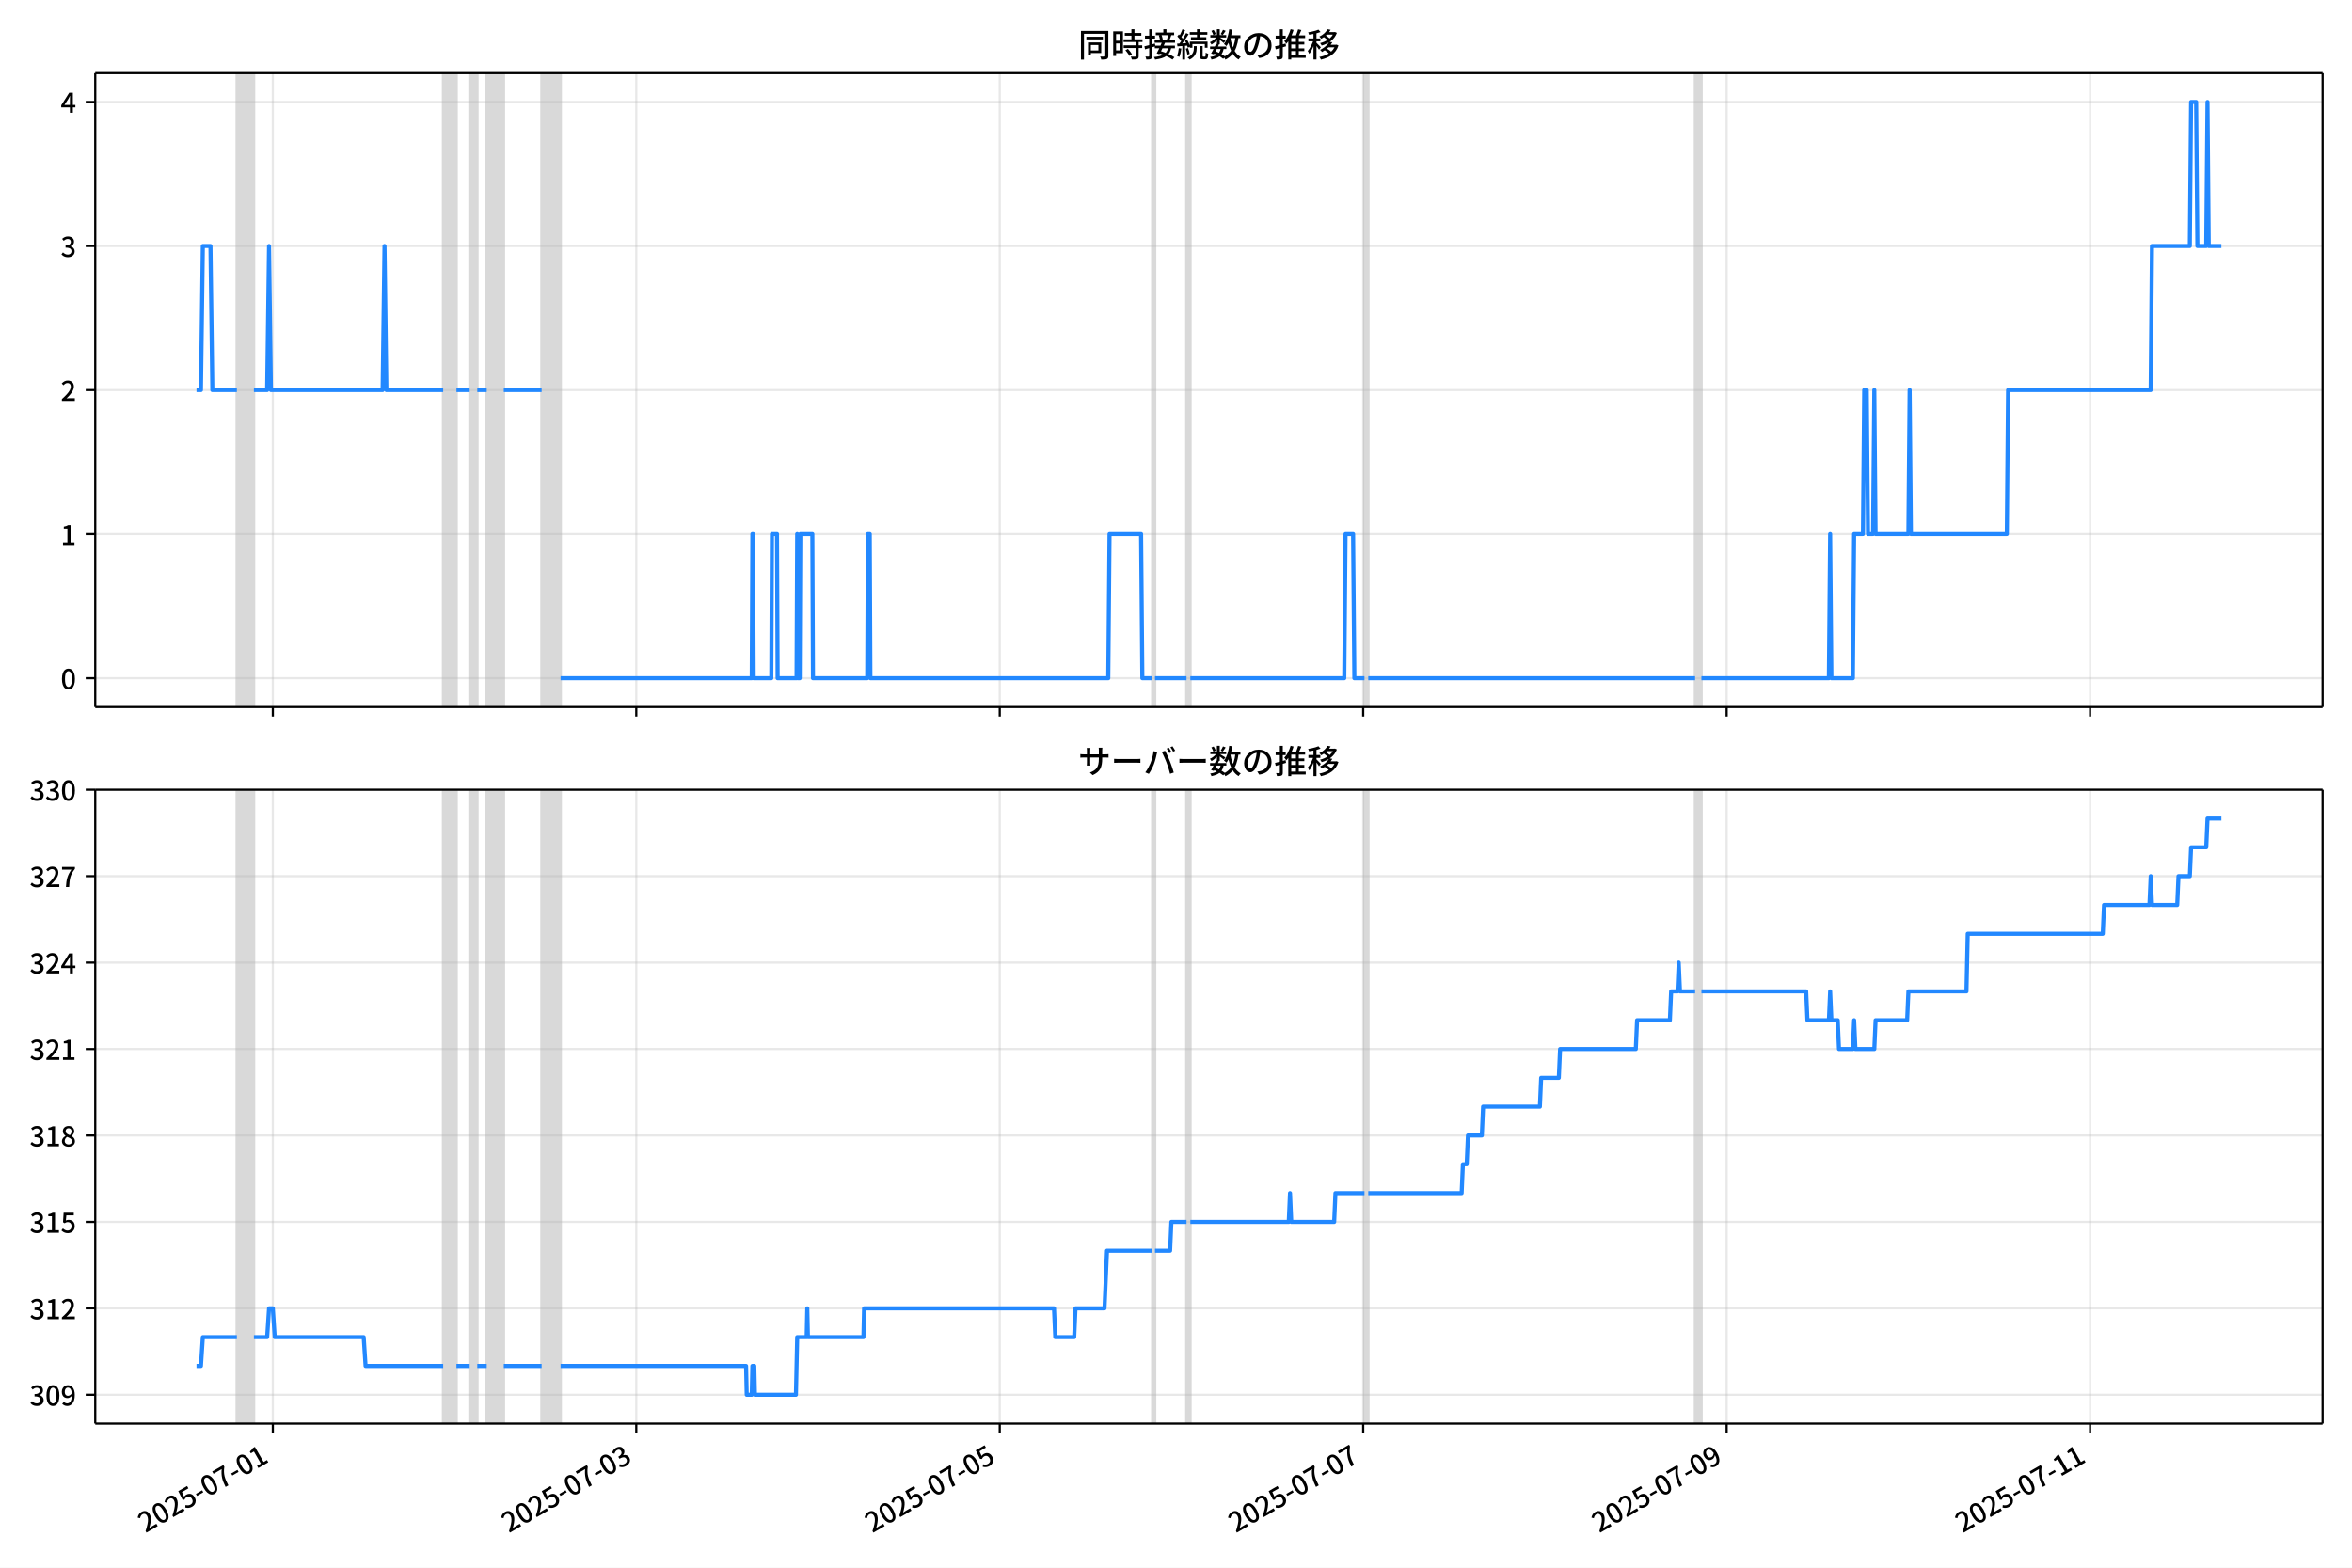
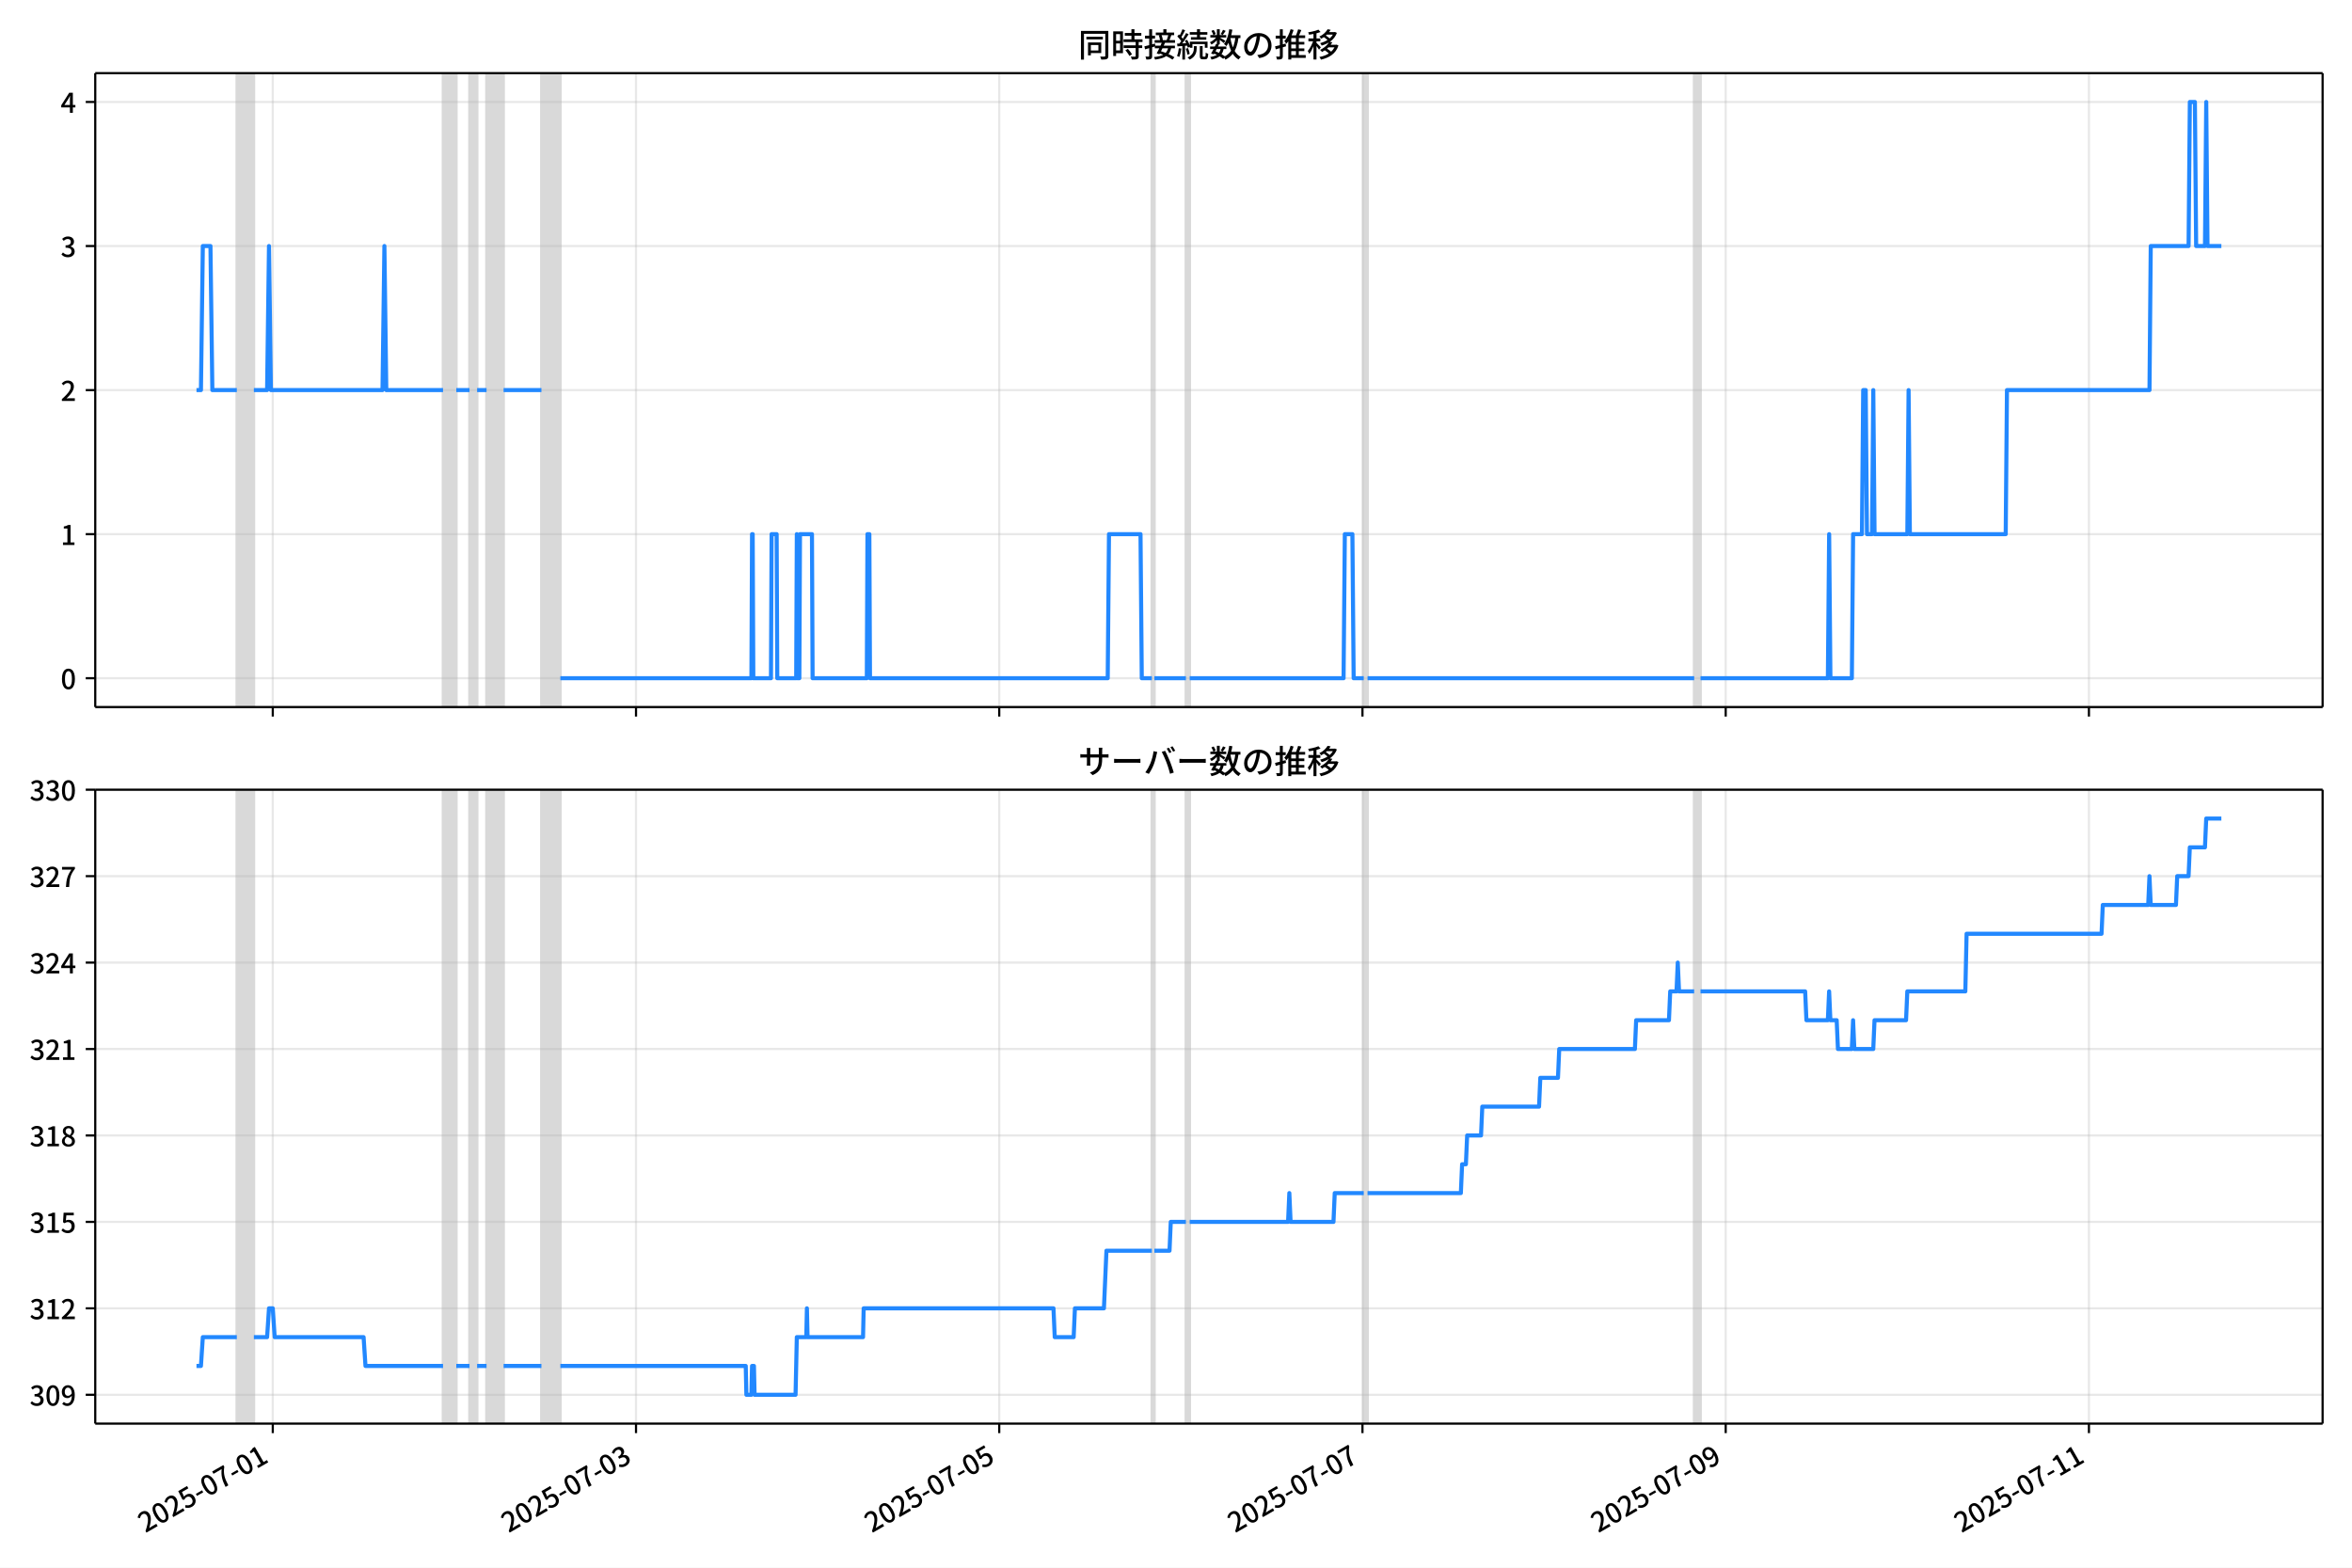
<svg xmlns="http://www.w3.org/2000/svg" xmlns:xlink="http://www.w3.org/1999/xlink" version="1.1" viewBox="0 0 864 576">
  <defs>
    <style type="text/css">*{stroke-linejoin: round; stroke-linecap: butt}</style>
  </defs>
  <g id="z">
    <g id="aa">
      <path d="m0 576h864v-576h-864z" fill="#fff" />
    </g>
    <g id="ab">
      <g id="ac">
        <path d="m34.99 259.78h818.21v-232.9h-818.21z" fill="#fff" />
      </g>
      <g id="ad">
-         <path d="m87.009 259.78h6.258v-232.9h-6.258z" clip-path="url(#b)" fill="#808080" opacity=".3" stroke="#808080" />
+         <path d="m87 259.78h6.255v-232.9h-6.255z" clip-path="url(#b)" fill="#808080" opacity=".3" stroke="#808080" />
      </g>
      <g id="ae">
-         <path d="m162.81 259.78h4.868v-232.9h-4.868z" clip-path="url(#b)" fill="#808080" opacity=".3" stroke="#808080" />
+         <path d="m162.75 259.78h4.865v-232.9h-4.865z" clip-path="url(#b)" fill="#808080" opacity=".3" stroke="#808080" />
      </g>
      <g id="af">
-         <path d="m172.54 259.78h2.782v-232.9h-2.782z" clip-path="url(#b)" fill="#808080" opacity=".3" stroke="#808080" />
+         <path d="m172.48 259.78h2.78v-232.9h-2.78z" clip-path="url(#b)" fill="#808080" opacity=".3" stroke="#808080" />
      </g>
      <g id="ag">
-         <path d="m178.8 259.78h6.258v-232.9h-6.258z" clip-path="url(#b)" fill="#808080" opacity=".3" stroke="#808080" />
+         <path d="m178.73 259.78h6.255v-232.9h-6.255z" clip-path="url(#b)" fill="#808080" opacity=".3" stroke="#808080" />
      </g>
      <g id="ah">
-         <path d="m198.97 259.78h6.954v-232.9h-6.954z" clip-path="url(#b)" fill="#808080" opacity=".3" stroke="#808080" />
+         <path d="m198.89 259.78h6.95v-232.9h-6.95z" clip-path="url(#b)" fill="#808080" opacity=".3" stroke="#808080" />
      </g>
      <g id="ai">
-         <path d="m423.35 259.78h.927v-232.9h-.927z" clip-path="url(#b)" fill="#808080" opacity=".3" stroke="#808080" />
+         <path d="m423.13 259.78h.927v-232.9h-.927z" clip-path="url(#b)" fill="#808080" opacity=".3" stroke="#808080" />
      </g>
      <g id="aj">
-         <path d="m435.86 259.78h1.391v-232.9h-1.391z" clip-path="url(#b)" fill="#808080" opacity=".3" stroke="#808080" />
+         <path d="m435.64 259.78h1.39v-232.9h-1.39z" clip-path="url(#b)" fill="#808080" opacity=".3" stroke="#808080" />
      </g>
      <g id="ak">
-         <path d="m501.23 259.78h1.391v-232.9h-1.391z" clip-path="url(#b)" fill="#808080" opacity=".3" stroke="#808080" />
+         <path d="m500.96 259.78h1.39v-232.9h-1.39z" clip-path="url(#b)" fill="#808080" opacity=".3" stroke="#808080" />
      </g>
      <g id="al">
-         <path d="m622.69 259.78h2.318v-232.9h-2.318z" clip-path="url(#b)" fill="#808080" opacity=".3" stroke="#808080" />
+         <path d="m622.35 259.78h2.317v-232.9h-2.317z" clip-path="url(#b)" fill="#808080" opacity=".3" stroke="#808080" />
      </g>
      <g id="am">
        <g id="an">
          <g id="ao">
-             <path d="m100.22 259.78v-232.9" clip-path="url(#b)" fill="none" stroke="#b0b0b0" stroke-linecap="square" stroke-opacity=".3" stroke-width=".8" />
+             <path d="m100.2 259.78v-232.9" clip-path="url(#b)" fill="none" stroke="#b0b0b0" stroke-linecap="square" stroke-opacity=".3" stroke-width=".8" />
          </g>
          <g id="ap">
            <defs>
              <path id="f" d="m0 0v3.5" stroke="#000" stroke-width=".8" />
            </defs>
-             <use x="100.222" y="259.778" stroke="#000000" stroke-width=".8" xlink:href="#f" />
+             <use x="100.204" y="259.778" stroke="#000000" stroke-width=".8" xlink:href="#f" />
          </g>
        </g>
        <g id="aq">
          <g id="ar">
-             <path d="m233.74 259.78v-232.9" clip-path="url(#b)" fill="none" stroke="#b0b0b0" stroke-linecap="square" stroke-opacity=".3" stroke-width=".8" />
+             <path d="m233.64 259.78v-232.9" clip-path="url(#b)" fill="none" stroke="#b0b0b0" stroke-linecap="square" stroke-opacity=".3" stroke-width=".8" />
          </g>
          <g id="as">
-             <use x="233.736" y="259.778" stroke="#000000" stroke-width=".8" xlink:href="#f" />
+             <use x="233.636" y="259.778" stroke="#000000" stroke-width=".8" xlink:href="#f" />
          </g>
        </g>
        <g id="at">
          <g id="au">
-             <path d="m367.25 259.78v-232.9" clip-path="url(#b)" fill="none" stroke="#b0b0b0" stroke-linecap="square" stroke-opacity=".3" stroke-width=".8" />
+             <path d="m367.07 259.78v-232.9" clip-path="url(#b)" fill="none" stroke="#b0b0b0" stroke-linecap="square" stroke-opacity=".3" stroke-width=".8" />
          </g>
          <g id="av">
-             <use x="367.251" y="259.778" stroke="#000000" stroke-width=".8" xlink:href="#f" />
+             <use x="367.067" y="259.778" stroke="#000000" stroke-width=".8" xlink:href="#f" />
          </g>
        </g>
        <g id="aw">
          <g id="ax">
-             <path d="m500.77 259.78v-232.9" clip-path="url(#b)" fill="none" stroke="#b0b0b0" stroke-linecap="square" stroke-opacity=".3" stroke-width=".8" />
+             <path d="m500.5 259.78v-232.9" clip-path="url(#b)" fill="none" stroke="#b0b0b0" stroke-linecap="square" stroke-opacity=".3" stroke-width=".8" />
          </g>
          <g id="ay">
-             <use x="500.766" y="259.778" stroke="#000000" stroke-width=".8" xlink:href="#f" />
+             <use x="500.499" y="259.778" stroke="#000000" stroke-width=".8" xlink:href="#f" />
          </g>
        </g>
        <g id="az">
          <g id="ba">
-             <path d="m634.28 259.78v-232.9" clip-path="url(#b)" fill="none" stroke="#b0b0b0" stroke-linecap="square" stroke-opacity=".3" stroke-width=".8" />
+             <path d="m633.93 259.78v-232.9" clip-path="url(#b)" fill="none" stroke="#b0b0b0" stroke-linecap="square" stroke-opacity=".3" stroke-width=".8" />
          </g>
          <g id="bb">
-             <use x="634.28" y="259.778" stroke="#000000" stroke-width=".8" xlink:href="#f" />
+             <use x="633.93" y="259.778" stroke="#000000" stroke-width=".8" xlink:href="#f" />
          </g>
        </g>
        <g id="bc">
          <g id="bd">
-             <path d="m767.8 259.78v-232.9" clip-path="url(#b)" fill="none" stroke="#b0b0b0" stroke-linecap="square" stroke-opacity=".3" stroke-width=".8" />
+             <path d="m767.36 259.78v-232.9" clip-path="url(#b)" fill="none" stroke="#b0b0b0" stroke-linecap="square" stroke-opacity=".3" stroke-width=".8" />
          </g>
          <g id="be">
-             <use x="767.795" y="259.778" stroke="#000000" stroke-width=".8" xlink:href="#f" />
+             <use x="767.362" y="259.778" stroke="#000000" stroke-width=".8" xlink:href="#f" />
          </g>
        </g>
      </g>
      <g id="bf">
        <g id="bg">
          <g id="bh">
            <path d="m34.99 249.19h818.21" clip-path="url(#b)" fill="none" stroke="#b0b0b0" stroke-linecap="square" stroke-opacity=".3" stroke-width=".8" />
          </g>
          <g id="bi">
            <defs>
              <path id="e" d="m0 0h-3.5" stroke="#000" stroke-width=".8" />
            </defs>
            <use x="34.99" y="249.191" stroke="#000000" stroke-width=".8" xlink:href="#e" />
          </g>
          <g id="bj">
            <g transform="translate(22.29 253.18) scale(.1 -.1)">
              <defs>
                <path id="c" transform="scale(.015625)" d="m1830-90q-460 0-806 275-346 276-535 823-188 547-188 1366 0 820 188 1357 189 538 535 803 346 266 806 266 461 0 800-269 340-269 528-803 189-534 189-1354 0-819-189-1366-188-547-528-823-339-275-800-275zm0 589q237 0 422 185 186 186 288 599 103 413 103 1091 0 679-103 1082-102 403-288 582-185 180-422 180-236 0-422-180-186-179-292-582-105-403-105-1082 0-678 105-1091 106-413 292-599 186-185 422-185z" />
              </defs>
              <use xlink:href="#c" />
            </g>
          </g>
        </g>
        <g id="bk">
          <g id="bl">
            <path d="m34.99 196.26h818.21" clip-path="url(#b)" fill="none" stroke="#b0b0b0" stroke-linecap="square" stroke-opacity=".3" stroke-width=".8" />
          </g>
          <g id="bm">
            <use x="34.99" y="196.26" stroke="#000000" stroke-width=".8" xlink:href="#e" />
          </g>
          <g id="bn">
            <g transform="translate(22.29 200.25) scale(.1 -.1)">
              <defs>
                <path id="k" transform="scale(.015625)" d="m544 0v608h1037v3277h-845v467q333 58 579 147 247 90 451 218h557v-4109h915v-608h-2694z" />
              </defs>
              <use xlink:href="#k" />
            </g>
          </g>
        </g>
        <g id="bo">
          <g id="bp">
            <path d="m34.99 143.33h818.21" clip-path="url(#b)" fill="none" stroke="#b0b0b0" stroke-linecap="square" stroke-opacity=".3" stroke-width=".8" />
          </g>
          <g id="bq">
            <use x="34.99" y="143.329" stroke="#000000" stroke-width=".8" xlink:href="#e" />
          </g>
          <g id="br">
            <g transform="translate(22.29 147.31) scale(.1 -.1)">
              <defs>
                <path id="d" transform="scale(.015625)" d="m282 0v429q697 621 1164 1136 468 515 701 956 234 442 234 826 0 256-87 451-86 196-262 301-176 106-445 106-275 0-506-151-230-150-422-368l-416 410q301 333 637 518 336 186 803 186 429 0 749-176t496-493 176-745q0-455-224-919t-615-935q-390-470-889-950 186 20 394 36t374 16h1184v-634h-3046z" />
              </defs>
              <use xlink:href="#d" />
            </g>
          </g>
        </g>
        <g id="bs">
          <g id="bt">
            <path d="m34.99 90.398h818.21" clip-path="url(#b)" fill="none" stroke="#b0b0b0" stroke-linecap="square" stroke-opacity=".3" stroke-width=".8" />
          </g>
          <g id="bu">
            <use x="34.99" y="90.398" stroke="#000000" stroke-width=".8" xlink:href="#e" />
          </g>
          <g id="bv">
            <g transform="translate(22.29 94.383) scale(.1 -.1)">
              <defs>
                <path id="h" transform="scale(.015625)" d="m1715-90q-371 0-656 90t-503 240q-217 150-377 323l359 474q211-205 479-359 269-153 634-153 269 0 467 92 199 93 311 266t112 423q0 256-125 451t-429 300q-304 106-835 106v551q467 0 732 105 266 106 384 291 119 186 119 423 0 307-192 489-192 183-531 183-269 0-503-119-233-118-438-316l-384 460q282 256 614 413 333 157 737 157 422 0 748-144 327-144 512-413 186-269 186-659 0-403-221-685-221-281-592-422v-26q269-70 490-227t349-400 128-557q0-422-215-726-214-304-573-468-358-163-787-163z" />
              </defs>
              <use xlink:href="#h" />
            </g>
          </g>
        </g>
        <g id="bw">
          <g id="bx">
            <path d="m34.99 37.466h818.21" clip-path="url(#b)" fill="none" stroke="#b0b0b0" stroke-linecap="square" stroke-opacity=".3" stroke-width=".8" />
          </g>
          <g id="by">
            <use x="34.99" y="37.466" stroke="#000000" stroke-width=".8" xlink:href="#e" />
          </g>
          <g id="bz">
            <g transform="translate(22.29 41.451) scale(.1 -.1)">
              <defs>
                <path id="p" transform="scale(.015625)" d="m2170 0v3072q0 192 12 457 13 266 20 458h-26q-90-179-183-365-92-185-195-364l-921-1415h2579v-576h-3328v493l1875 2957h858v-4717h-691z" />
              </defs>
              <use xlink:href="#p" />
            </g>
          </g>
        </g>
      </g>
      <g id="ca">
-         <path d="m72.181 143.33h1.633l.694-52.931h2.805l.697 52.931h9m6.258 0h4.868l.695-52.931.695 52.931h41.028l.695-52.931.695 52.931h20.862m4.868 0h4.868m2.782 0h3.477m6.258 0h13.908m6.954 105.86h70.234l.232-52.931h.232l.232 52.931h6.49l.232-52.931h1.854l.232 52.931h6.954l.232-52.931.232 52.931h.695l.232-52.931h4.404l.232 52.931h19.934l.232-52.931h.695l.232 52.931h87.387l.464-52.931h11.59l.464 52.931h3.709m.927 0h11.59m1.391 0h56.558l.464-52.931h2.782l.464 52.931h3.709m1.391 0h120.07m2.318 0h46.823l.464-52.931.464 52.931h7.881l.464-52.931h3.245l.464-52.931h.927l.464 52.931h1.854l.464-52.931.464 52.931h12.053l.464-52.931.464 52.931h35.233l.464-52.931h52.386l.464-52.931h13.908l.464-52.931h1.854l.464 52.931h3.245l.464-52.931.464 52.931h4.636v0" clip-path="url(#b)" fill="none" stroke="#28f" stroke-linecap="square" stroke-width="1.5" />
+         <path d="m72.181 143.33h1.632l.693-52.931h2.803l.697 52.931h8.994m6.255 0h4.865l.695-52.931.695 52.931h41.002l.695-52.931.695 52.931h20.849m4.865 0h4.865m2.78 0h3.475m6.255 0h13.899m6.95 105.86h70.191l.232-52.931h.232l.232 52.931h6.486l.232-52.931h1.853l.232 52.931h6.95l.232-52.931.232 52.931h.695l.232-52.931h4.401l.232 52.931h19.922l.232-52.931h.695l.232 52.931h87.333l.463-52.931h11.583l.463 52.931h3.706m.927 0h11.583m1.39 0h56.523l.463-52.931h2.78l.463 52.931h3.706m1.39 0h120m2.317 0h46.794l.463-52.931.463 52.931h7.876l.463-52.931h3.243l.463-52.931h.927l.463 52.931h1.853l.463-52.931.463 52.931h12.046l.463-52.931.463 52.931h35.211l.463-52.931h52.353l.463-52.931h13.899l.463-52.931h1.853l.463 52.931h3.243l.463-52.931.463 52.931h5.096v0" clip-path="url(#b)" fill="none" stroke="#28f" stroke-linecap="square" stroke-width="1.5" />
      </g>
      <g id="cb">
        <path d="m34.99 259.78v-232.9" fill="none" stroke="#000" stroke-linecap="square" stroke-width=".8" />
      </g>
      <g id="cc">
        <path d="m853.2 259.78v-232.9" fill="none" stroke="#000" stroke-linecap="square" stroke-width=".8" />
      </g>
      <g id="cd">
        <path d="m34.99 259.78h818.21" fill="none" stroke="#000" stroke-linecap="square" stroke-width=".8" />
      </g>
      <g id="ce">
        <path d="m34.99 26.88h818.21" fill="none" stroke="#000" stroke-linecap="square" stroke-width=".8" />
      </g>
      <g id="cf">
        <g transform="translate(396.1 20.88) scale(.12 -.12)">
          <defs>
            <path id="v" transform="scale(.015625)" d="m1587 3936h3232v-518h-3232v518zm320-1114h557v-2534h-557v2534zm301 0h2291v-2086h-2291v512h1734v1069h-1734v505zm-1683 2260h5113v-570h-4524v-5056h-589v5626zm4768 0h595v-4896q0-250-67-397t-227-218q-160-77-426-96t-675-19q-13 83-45 192t-77 218q-45 108-89 185 281-13 527-13 247 0 330 0 83 7 118 42 36 35 36 112v4890z" />
            <path id="t" transform="scale(.015625)" d="m2714 4672h3238v-525h-3238v525zm-244-1235h3712v-538h-3712v538zm20-1184h3635v-531h-3635v531zm1523 3155h595v-2310h-595v2310zm832-2451h589v-2823q0-230-61-364-61-135-227-199-167-70-423-86t-633-16q-20 121-78 285-57 163-121 284 275-6 509-9t310-3q77 6 106 28 29 23 29 93v2810zm-2023-1677 487 282q153-160 313-352t294-381q135-189 206-343l-519-313q-64 153-189 348-124 196-278 394-154 199-314 365zm-2086 3718h1619v-4281h-1619v544h1056v3187h-1056v550zm32-1843h1293v-537h-1293v537zm-320 1843h563v-4832h-563v4832z" />
            <path id="u" transform="scale(.015625)" d="m3866 5408h614v-870h-614v870zm-1479-653h3597v-518h-3597v518zm-230-1485h4e3v-518h-4e3v518zm825 922 519 102q64-160 121-342 58-182 96-352 39-170 45-304l-544-128q-6 134-42 313-35 180-83 365-48 186-112 346zm1856 109 589-71q-96-275-202-557-105-281-195-486l-518 77q58 147 122 329 64 183 118 372t86 336zm-2643-2106h3943v-518h-3943v518zm1408 685 602-115q-167-371-362-784t-390-797-362-685l-525 179q160 288 346 666t368 784 323 752zm-659-2157 358 403q352-102 733-240 381-137 752-304 371-166 697-336 327-169 558-329l-384-461q-218 160-532 336-313 176-685 345-371 170-755 323-384 154-742 263zm1894 1114 583-71q-122-550-353-944-230-393-604-662t-922-435q-547-167-1296-269-25 128-93 269-67 141-137 230 678 64 1168 192t819 349q330 221 531 550 202 330 304 791zm-4684 217q396 90 953 240 557 151 1120 311l77-544q-525-154-1053-311-528-156-963-284l-134 588zm121 2093h1965v-563h-1965v563zm819 1248h576v-5229q0-236-51-374t-192-208q-141-77-355-99-214-23-541-16-13 115-64 288t-109 294q205-6 381-6t234 0q64 0 92 28 29 29 29 93v5229z" />
            <path id="s" transform="scale(.015625)" d="m4058 5408h595v-1798h-595v1798zm-1415-563h3443v-499h-3443v499zm231-992h3008v-499h-3008v499zm-224-877h3475v-1203h-531v729h-2432v-729h-512v1203zm1964-877h551v-1881q0-122 22-157 23-35 106-35 25 0 92 0 68 0 135 0t99 0q51 0 83 54t45 224 19 515q90-70 234-131t259-93q-19-429-83-662-64-234-183-326-118-93-316-93-39 0-103 0t-134 0-138 0q-67 0-99 0-237 0-365 64t-176 218q-48 153-48 422v1881zm-1164-6h550v-455q0-243-48-528-48-284-186-579-137-294-409-572-272-279-727-503-70 90-192 208-121 118-230 195 416 205 665 438 250 234 371 474 122 240 164 467 42 228 42 413v442zm-2240 3309 524-192q-121-244-259-503-137-259-275-496t-259-416l-410 173q122 186 246 438 125 253 240 515 116 263 193 481zm716-743 500-230q-224-359-496-756-272-396-548-764-275-368-518-650l-358 205q179 211 377 483 199 272 387 569 189 298 358 592 170 295 298 551zm-1721-665 307 403q166-154 339-340 173-185 320-364t224-327l-326-460q-77 160-218 348-141 189-314 384-172 196-332 356zm1485-832 435 179q128-211 249-458 122-246 215-474 93-227 137-412l-473-211q-32 185-119 422-86 237-201 486-115 250-243 468zm-1530-583q422 26 998 54 576 29 1184 68l7-499q-570-45-1127-84-556-38-992-70l-70 531zm1702-992 436 135q121-276 214-596t118-556l-454-148q-26 237-112 563-86 327-202 602zm-1363 109 499-83q-57-455-163-897-105-441-253-748-51 32-134 73-83 42-170 83-86 42-144 62 148 294 234 697t131 813zm691 627h525v-2861h-525v2861z" />
            <path id="m" transform="scale(.015625)" d="m224 2022h3187v-499h-3187v499zm51 2247h3111v-487h-3111v487zm1127-1735 563-121q-154-320-333-672t-352-679q-173-326-326-582l-532 173q148 243 324 566t345 669q170 346 311 646zm934-832 563-64q-89-480-262-838t-461-614-701-432-976-298q-25 128-99 269t-157 237q659 102 1085 303 426 202 666 554t342 883zm422 3597 519-211q-147-218-298-436-150-217-278-377l-403 186q121 173 252 413 132 240 208 425zm-1203 109h563v-2957h-563v2957zm-1075-320 448 186q134-192 246-420 112-227 157-393l-467-211q-38 172-147 406t-237 432zm1094-1050 397-236q-160-263-400-529-240-265-519-489-278-224-553-378-51 103-141 237-89 135-179 218 269 109 534 294 266 186 493 416 228 231 368 467zm487-204q83-45 246-145 163-99 352-211t346-211 221-150l-327-423q-83 77-230 198-147 122-317 253-170 132-327 250-156 119-259 189l295 250zm1798 396h2311v-556h-2311v556zm115 1178 615-90q-103-640-263-1235t-384-1101q-224-505-512-889-44 57-134 134t-186 157-166 125q275 339 473 796 199 458 340 995 141 538 217 1108zm1223-1510 614-58q-147-1101-445-1940-297-838-813-1443-515-604-1321-1014-26 71-90 177-64 105-134 208-70 102-128 159 742 346 1212 880 471 535 730 1290 260 755 375 1741zm-1005-135q134-851 387-1597 253-745 659-1305 407-560 1002-874-70-57-154-150-83-93-154-189-70-96-121-179-633 371-1056 988-422 618-688 1434-265 816-425 1783l550 89zm-3309-3065 327 416q377-148 754-330 378-182 701-378 324-195 548-368l-416-435q-211 179-519 378-307 198-666 383-358 186-729 334z" />
            <path id="r" transform="scale(.015625)" d="m3686 4378q-64-493-163-1041-99-547-265-1084-192-653-432-1104t-522-688-595-237q-320 0-596 221-275 221-448 621-172 400-172 931 0 537 220 1017 221 480 611 851 391 372 909 583 519 211 1121 211 576 0 1040-186 464-185 793-515 330-329 502-771 173-441 173-941 0-672-278-1194-278-521-816-851-538-329-1318-444l-378 601q166 20 307 42t263 48q307 70 585 217 279 148 496 375 218 227 342 534 125 308 125 692t-122 713q-121 330-358 573-236 243-582 380-346 138-781 138-525 0-935-186-409-185-694-489-284-304-432-656-147-352-147-678 0-365 89-605 90-240 224-355 135-115 276-115t288 144 297 457q151 314 298 800 147 461 246 982 100 522 145 1021l684-12z" />
            <path id="n" transform="scale(.015625)" d="m2995 2925h2893v-519h-2893v519zm0-1280h2893v-519h-2893v519zm-64-1299h3232v-557h-3232v557zm1312 3577h563v-3763h-563v3763zm429 1466 634-141q-154-390-340-794-185-403-339-684l-512 140q103 199 208 458 106 259 195 528 90 269 154 493zm-1472 25 582-147q-153-518-371-1018-217-499-483-931t-573-758q-38 64-109 160-70 96-147 198-77 103-141 160 416 416 733 1034t509 1302zm128-1203h2720v-537h-2720v-4205h-582v4422l313 320h269zm-3174-2157q396 90 953 240 557 151 1120 311l77-544q-525-154-1053-311-528-156-963-284l-134 588zm121 2093h1965v-563h-1965v563zm819 1248h576v-5229q0-236-51-374t-192-208q-141-77-355-99-214-23-541-16-13 115-64 288t-109 294q205-6 381-6t234 0q64 0 92 28 29 29 29 93v5229z" />
            <path id="l" transform="scale(.015625)" d="m4051 5402 595-109q-281-493-729-941t-1107-806q-39 64-106 144t-141 153q-73 74-137 119 608 288 1011 678t614 762zm-77-557h1511v-493h-1863l352 493zm1293 0h109l109 25 384-179q-192-505-496-905t-695-701q-390-301-845-519-454-217-947-358-44 109-137 253t-176 227q448 109 867 294 419 186 777 445 359 259 631 592t419 730v96zm-1990-954 377 307q167-96 336-218 170-121 320-249 151-128 247-237l-397-332q-90 108-237 236t-317 259q-169 132-329 234zm1107-934 595-109q-307-538-803-1031-496-492-1232-876-38 64-102 144t-138 156q-74 77-138 116 455 217 807 483t604 554q253 288 407 563zm-90-589h1460v-506h-1818l358 506zm1268 0h121l109 26 384-167q-192-614-531-1075t-787-794q-448-332-983-553-534-221-1129-355-45 115-132 269-86 153-176 249 551 96 1043 285 493 189 903 473 410 285 714 669t464 883v90zm-2132-1056 410 339q186-102 384-237 198-134 371-275t282-269l-435-371q-103 128-270 272-166 144-361 288t-381 253zm-2150 3533h589v-5376h-589v5376zm-992-1242h2336v-569h-2336v569zm1024-224 365-160q-96-339-231-707-134-368-291-727-157-358-336-672-179-313-365-537-44 128-134 291t-160 272q173 192 339 457 167 266 323 570 157 304 282 618t208 595zm941 1946 416-467q-314-122-695-221-380-99-784-173-403-74-780-131-20 102-71 236-51 135-102 231 358 58 732 138 375 80 711 179t573 208zm-397-2579q58-45 179-170 122-125 266-266 144-140 259-265t160-183l-352-473q-58 102-157 255-99 154-218 317-118 164-227 311-108 147-185 237l275 237z" />
          </defs>
          <use xlink:href="#v" />
          <use transform="translate(100)" xlink:href="#t" />
          <use transform="translate(200)" xlink:href="#u" />
          <use transform="translate(300)" xlink:href="#s" />
          <use transform="translate(400)" xlink:href="#m" />
          <use transform="translate(500)" xlink:href="#r" />
          <use transform="translate(600)" xlink:href="#n" />
          <use transform="translate(700)" xlink:href="#l" />
        </g>
      </g>
    </g>
    <g id="cg">
      <g id="ch">
        <path d="m34.99 523.06h818.21v-232.9h-818.21z" fill="#fff" />
      </g>
      <g id="ci">
-         <path d="m87.009 523.06h6.258v-232.9h-6.258z" clip-path="url(#a)" fill="#808080" opacity=".3" stroke="#808080" />
+         <path d="m87 523.06h6.255v-232.9h-6.255z" clip-path="url(#a)" fill="#808080" opacity=".3" stroke="#808080" />
      </g>
      <g id="cj">
-         <path d="m162.81 523.06h4.868v-232.9h-4.868z" clip-path="url(#a)" fill="#808080" opacity=".3" stroke="#808080" />
+         <path d="m162.75 523.06h4.865v-232.9h-4.865z" clip-path="url(#a)" fill="#808080" opacity=".3" stroke="#808080" />
      </g>
      <g id="ck">
-         <path d="m172.54 523.06h2.782v-232.9h-2.782z" clip-path="url(#a)" fill="#808080" opacity=".3" stroke="#808080" />
+         <path d="m172.48 523.06h2.78v-232.9h-2.78z" clip-path="url(#a)" fill="#808080" opacity=".3" stroke="#808080" />
      </g>
      <g id="cl">
-         <path d="m178.8 523.06h6.258v-232.9h-6.258z" clip-path="url(#a)" fill="#808080" opacity=".3" stroke="#808080" />
+         <path d="m178.73 523.06h6.255v-232.9h-6.255z" clip-path="url(#a)" fill="#808080" opacity=".3" stroke="#808080" />
      </g>
      <g id="cm">
-         <path d="m198.97 523.06h6.954v-232.9h-6.954z" clip-path="url(#a)" fill="#808080" opacity=".3" stroke="#808080" />
+         <path d="m198.89 523.06h6.95v-232.9h-6.95z" clip-path="url(#a)" fill="#808080" opacity=".3" stroke="#808080" />
      </g>
      <g id="cn">
-         <path d="m423.35 523.06h.927v-232.9h-.927z" clip-path="url(#a)" fill="#808080" opacity=".3" stroke="#808080" />
+         <path d="m423.13 523.06h.927v-232.9h-.927z" clip-path="url(#a)" fill="#808080" opacity=".3" stroke="#808080" />
      </g>
      <g id="co">
-         <path d="m435.86 523.06h1.391v-232.9h-1.391z" clip-path="url(#a)" fill="#808080" opacity=".3" stroke="#808080" />
+         <path d="m435.64 523.06h1.39v-232.9h-1.39z" clip-path="url(#a)" fill="#808080" opacity=".3" stroke="#808080" />
      </g>
      <g id="cp">
-         <path d="m501.23 523.06h1.391v-232.9h-1.391z" clip-path="url(#a)" fill="#808080" opacity=".3" stroke="#808080" />
+         <path d="m500.96 523.06h1.39v-232.9h-1.39z" clip-path="url(#a)" fill="#808080" opacity=".3" stroke="#808080" />
      </g>
      <g id="cq">
-         <path d="m622.69 523.06h2.318v-232.9h-2.318z" clip-path="url(#a)" fill="#808080" opacity=".3" stroke="#808080" />
+         <path d="m622.35 523.06h2.317v-232.9h-2.317z" clip-path="url(#a)" fill="#808080" opacity=".3" stroke="#808080" />
      </g>
      <g id="cr">
        <g id="cs">
          <g id="ct">
-             <path d="m100.22 523.06v-232.9" clip-path="url(#a)" fill="none" stroke="#b0b0b0" stroke-linecap="square" stroke-opacity=".3" stroke-width=".8" />
+             <path d="m100.2 523.06v-232.9" clip-path="url(#a)" fill="none" stroke="#b0b0b0" stroke-linecap="square" stroke-opacity=".3" stroke-width=".8" />
          </g>
          <g id="cu">
-             <use x="100.222" y="523.055" stroke="#000000" stroke-width=".8" xlink:href="#f" />
+             <use x="100.204" y="523.055" stroke="#000000" stroke-width=".8" xlink:href="#f" />
          </g>
          <g id="cv">
-             <g transform="translate(53.432 563.33) rotate(-30) scale(.1 -.1)">
+             <g transform="translate(53.415 563.33) rotate(-30) scale(.1 -.1)">
              <defs>
                <path id="j" transform="scale(.015625)" d="m1715-90q-365 0-653 90t-506 237q-217 147-383 307l352 480q134-134 294-246t361-183q202-70 452-70 262 0 473 118 212 119 333 346 122 227 122 541 0 460-247 716-246 256-649 256-224 0-384-64t-365-198l-365 237 141 2240h2387v-627h-1747l-109-1204q154 77 307 118 154 42 340 42 397 0 723-160t518-490q192-329 192-847 0-519-224-887t-586-560q-361-192-777-192z" />
                <path id="g" transform="scale(.015625)" d="m301 1536v544h1689v-544h-1689z" />
                <path id="i" transform="scale(.015625)" d="m1235 0q32 646 109 1187t224 1024 384 941 576 938h-2208v627h3027v-455q-409-512-665-989-256-476-397-969t-205-1053-90-1251h-755z" />
              </defs>
              <use xlink:href="#d" />
              <use transform="translate(57)" xlink:href="#c" />
              <use transform="translate(114)" xlink:href="#d" />
              <use transform="translate(171)" xlink:href="#j" />
              <use transform="translate(228)" xlink:href="#g" />
              <use transform="translate(263.7)" xlink:href="#c" />
              <use transform="translate(320.7)" xlink:href="#i" />
              <use transform="translate(377.7)" xlink:href="#g" />
              <use transform="translate(413.4)" xlink:href="#c" />
              <use transform="translate(470.4)" xlink:href="#k" />
            </g>
          </g>
        </g>
        <g id="cw">
          <g id="cx">
-             <path d="m233.74 523.06v-232.9" clip-path="url(#a)" fill="none" stroke="#b0b0b0" stroke-linecap="square" stroke-opacity=".3" stroke-width=".8" />
+             <path d="m233.64 523.06v-232.9" clip-path="url(#a)" fill="none" stroke="#b0b0b0" stroke-linecap="square" stroke-opacity=".3" stroke-width=".8" />
          </g>
          <g id="cy">
-             <use x="233.736" y="523.055" stroke="#000000" stroke-width=".8" xlink:href="#f" />
+             <use x="233.636" y="523.055" stroke="#000000" stroke-width=".8" xlink:href="#f" />
          </g>
          <g id="cz">
-             <g transform="translate(186.95 563.33) rotate(-30) scale(.1 -.1)">
+             <g transform="translate(186.85 563.33) rotate(-30) scale(.1 -.1)">
              <use xlink:href="#d" />
              <use transform="translate(57)" xlink:href="#c" />
              <use transform="translate(114)" xlink:href="#d" />
              <use transform="translate(171)" xlink:href="#j" />
              <use transform="translate(228)" xlink:href="#g" />
              <use transform="translate(263.7)" xlink:href="#c" />
              <use transform="translate(320.7)" xlink:href="#i" />
              <use transform="translate(377.7)" xlink:href="#g" />
              <use transform="translate(413.4)" xlink:href="#c" />
              <use transform="translate(470.4)" xlink:href="#h" />
            </g>
          </g>
        </g>
        <g id="da">
          <g id="db">
-             <path d="m367.25 523.06v-232.9" clip-path="url(#a)" fill="none" stroke="#b0b0b0" stroke-linecap="square" stroke-opacity=".3" stroke-width=".8" />
+             <path d="m367.07 523.06v-232.9" clip-path="url(#a)" fill="none" stroke="#b0b0b0" stroke-linecap="square" stroke-opacity=".3" stroke-width=".8" />
          </g>
          <g id="dc">
-             <use x="367.251" y="523.055" stroke="#000000" stroke-width=".8" xlink:href="#f" />
+             <use x="367.067" y="523.055" stroke="#000000" stroke-width=".8" xlink:href="#f" />
          </g>
          <g id="dd">
-             <g transform="translate(320.46 563.33) rotate(-30) scale(.1 -.1)">
+             <g transform="translate(320.28 563.33) rotate(-30) scale(.1 -.1)">
              <use xlink:href="#d" />
              <use transform="translate(57)" xlink:href="#c" />
              <use transform="translate(114)" xlink:href="#d" />
              <use transform="translate(171)" xlink:href="#j" />
              <use transform="translate(228)" xlink:href="#g" />
              <use transform="translate(263.7)" xlink:href="#c" />
              <use transform="translate(320.7)" xlink:href="#i" />
              <use transform="translate(377.7)" xlink:href="#g" />
              <use transform="translate(413.4)" xlink:href="#c" />
              <use transform="translate(470.4)" xlink:href="#j" />
            </g>
          </g>
        </g>
        <g id="de">
          <g id="df">
-             <path d="m500.77 523.06v-232.9" clip-path="url(#a)" fill="none" stroke="#b0b0b0" stroke-linecap="square" stroke-opacity=".3" stroke-width=".8" />
+             <path d="m500.5 523.06v-232.9" clip-path="url(#a)" fill="none" stroke="#b0b0b0" stroke-linecap="square" stroke-opacity=".3" stroke-width=".8" />
          </g>
          <g id="dg">
-             <use x="500.766" y="523.055" stroke="#000000" stroke-width=".8" xlink:href="#f" />
+             <use x="500.499" y="523.055" stroke="#000000" stroke-width=".8" xlink:href="#f" />
          </g>
          <g id="dh">
-             <g transform="translate(453.98 563.33) rotate(-30) scale(.1 -.1)">
+             <g transform="translate(453.71 563.33) rotate(-30) scale(.1 -.1)">
              <use xlink:href="#d" />
              <use transform="translate(57)" xlink:href="#c" />
              <use transform="translate(114)" xlink:href="#d" />
              <use transform="translate(171)" xlink:href="#j" />
              <use transform="translate(228)" xlink:href="#g" />
              <use transform="translate(263.7)" xlink:href="#c" />
              <use transform="translate(320.7)" xlink:href="#i" />
              <use transform="translate(377.7)" xlink:href="#g" />
              <use transform="translate(413.4)" xlink:href="#c" />
              <use transform="translate(470.4)" xlink:href="#i" />
            </g>
          </g>
        </g>
        <g id="di">
          <g id="dj">
-             <path d="m634.28 523.06v-232.9" clip-path="url(#a)" fill="none" stroke="#b0b0b0" stroke-linecap="square" stroke-opacity=".3" stroke-width=".8" />
+             <path d="m633.93 523.06v-232.9" clip-path="url(#a)" fill="none" stroke="#b0b0b0" stroke-linecap="square" stroke-opacity=".3" stroke-width=".8" />
          </g>
          <g id="dk">
-             <use x="634.28" y="523.055" stroke="#000000" stroke-width=".8" xlink:href="#f" />
+             <use x="633.93" y="523.055" stroke="#000000" stroke-width=".8" xlink:href="#f" />
          </g>
          <g id="dl">
-             <g transform="translate(587.49 563.33) rotate(-30) scale(.1 -.1)">
+             <g transform="translate(587.14 563.33) rotate(-30) scale(.1 -.1)">
              <defs>
                <path id="o" transform="scale(.015625)" d="m1562-90q-410 0-708 150-297 151-502 356l403 461q141-160 346-256t422-96q224 0 425 102 202 103 352 333 151 230 237 614 87 384 87 941 0 589-115 970t-323 563-496 182q-205 0-372-118-166-118-262-336t-96-525q0-301 86-512 87-211 259-323 173-112 417-112 224 0 460 141 237 141 448 461l32-544q-134-180-313-314t-371-208-384-74q-391 0-689 166-297 167-467 496-169 330-169 823 0 467 195 816t515 541 698 192q339 0 636-138 298-137 519-419 221-281 349-710t128-1018q0-691-141-1187t-391-807q-249-310-563-461-313-150-652-150z" />
              </defs>
              <use xlink:href="#d" />
              <use transform="translate(57)" xlink:href="#c" />
              <use transform="translate(114)" xlink:href="#d" />
              <use transform="translate(171)" xlink:href="#j" />
              <use transform="translate(228)" xlink:href="#g" />
              <use transform="translate(263.7)" xlink:href="#c" />
              <use transform="translate(320.7)" xlink:href="#i" />
              <use transform="translate(377.7)" xlink:href="#g" />
              <use transform="translate(413.4)" xlink:href="#c" />
              <use transform="translate(470.4)" xlink:href="#o" />
            </g>
          </g>
        </g>
        <g id="dm">
          <g id="dn">
-             <path d="m767.8 523.06v-232.9" clip-path="url(#a)" fill="none" stroke="#b0b0b0" stroke-linecap="square" stroke-opacity=".3" stroke-width=".8" />
+             <path d="m767.36 523.06v-232.9" clip-path="url(#a)" fill="none" stroke="#b0b0b0" stroke-linecap="square" stroke-opacity=".3" stroke-width=".8" />
          </g>
          <g id="do">
-             <use x="767.795" y="523.055" stroke="#000000" stroke-width=".8" xlink:href="#f" />
+             <use x="767.362" y="523.055" stroke="#000000" stroke-width=".8" xlink:href="#f" />
          </g>
          <g id="dp">
-             <g transform="translate(721.01 563.33) rotate(-30) scale(.1 -.1)">
+             <g transform="translate(720.57 563.33) rotate(-30) scale(.1 -.1)">
              <use xlink:href="#d" />
              <use transform="translate(57)" xlink:href="#c" />
              <use transform="translate(114)" xlink:href="#d" />
              <use transform="translate(171)" xlink:href="#j" />
              <use transform="translate(228)" xlink:href="#g" />
              <use transform="translate(263.7)" xlink:href="#c" />
              <use transform="translate(320.7)" xlink:href="#i" />
              <use transform="translate(377.7)" xlink:href="#g" />
              <use transform="translate(413.4)" xlink:href="#k" />
              <use transform="translate(470.4)" xlink:href="#k" />
            </g>
          </g>
        </g>
      </g>
      <g id="dq">
        <g id="dr">
          <g id="ds">
            <path d="m34.99 512.47h818.21" clip-path="url(#a)" fill="none" stroke="#b0b0b0" stroke-linecap="square" stroke-opacity=".3" stroke-width=".8" />
          </g>
          <g id="dt">
            <use x="34.99" y="512.469" stroke="#000000" stroke-width=".8" xlink:href="#e" />
          </g>
          <g id="du">
            <g transform="translate(10.89 516.45) scale(.1 -.1)">
              <use xlink:href="#h" />
              <use transform="translate(57)" xlink:href="#c" />
              <use transform="translate(114)" xlink:href="#o" />
            </g>
          </g>
        </g>
        <g id="dv">
          <g id="dw">
            <path d="m34.99 480.71h818.21" clip-path="url(#a)" fill="none" stroke="#b0b0b0" stroke-linecap="square" stroke-opacity=".3" stroke-width=".8" />
          </g>
          <g id="dx">
            <use x="34.99" y="480.71" stroke="#000000" stroke-width=".8" xlink:href="#e" />
          </g>
          <g id="dy">
            <g transform="translate(10.89 484.7) scale(.1 -.1)">
              <use xlink:href="#h" />
              <use transform="translate(57)" xlink:href="#k" />
              <use transform="translate(114)" xlink:href="#d" />
            </g>
          </g>
        </g>
        <g id="dz">
          <g id="ea">
            <path d="m34.99 448.95h818.21" clip-path="url(#a)" fill="none" stroke="#b0b0b0" stroke-linecap="square" stroke-opacity=".3" stroke-width=".8" />
          </g>
          <g id="eb">
            <use x="34.99" y="448.952" stroke="#000000" stroke-width=".8" xlink:href="#e" />
          </g>
          <g id="ec">
            <g transform="translate(10.89 452.94) scale(.1 -.1)">
              <use xlink:href="#h" />
              <use transform="translate(57)" xlink:href="#k" />
              <use transform="translate(114)" xlink:href="#j" />
            </g>
          </g>
        </g>
        <g id="ed">
          <g id="ee">
            <path d="m34.99 417.19h818.21" clip-path="url(#a)" fill="none" stroke="#b0b0b0" stroke-linecap="square" stroke-opacity=".3" stroke-width=".8" />
          </g>
          <g id="ef">
            <use x="34.99" y="417.193" stroke="#000000" stroke-width=".8" xlink:href="#e" />
          </g>
          <g id="eg">
            <g transform="translate(10.89 421.18) scale(.1 -.1)">
              <defs>
                <path id="w" transform="scale(.015625)" d="m1830-90q-441 0-787 163-345 164-547 448-202 285-202 650 0 314 122 557t314 419 403 291v32q-256 186-442 458-185 272-185 643 0 365 176 640t480 425q304 151 694 151 410 0 704-160t457-439q164-278 164-649 0-237-96-448t-234-381q-137-169-291-278v-32q218-115 397-285 179-169 288-406t109-557q0-346-189-628-189-281-532-448-342-166-803-166zm314 2708q205 198 310 419 106 221 106 464 0 211-83 384t-247 272q-163 99-393 99-288 0-480-183-192-182-192-502 0-256 134-429 135-172 359-294t486-230zm-294-2170q236 0 418 89 183 90 285 253 103 164 103 388 0 211-90 367-89 157-246 272-157 116-368 215t-454 195q-244-173-398-426-153-252-153-553 0-237 118-416 119-179 324-282 205-102 461-102z" />
              </defs>
              <use xlink:href="#h" />
              <use transform="translate(57)" xlink:href="#k" />
              <use transform="translate(114)" xlink:href="#w" />
            </g>
          </g>
        </g>
        <g id="eh">
          <g id="ei">
            <path d="m34.99 385.43h818.21" clip-path="url(#a)" fill="none" stroke="#b0b0b0" stroke-linecap="square" stroke-opacity=".3" stroke-width=".8" />
          </g>
          <g id="ej">
            <use x="34.99" y="385.434" stroke="#000000" stroke-width=".8" xlink:href="#e" />
          </g>
          <g id="ek">
            <g transform="translate(10.89 389.42) scale(.1 -.1)">
              <use xlink:href="#h" />
              <use transform="translate(57)" xlink:href="#d" />
              <use transform="translate(114)" xlink:href="#k" />
            </g>
          </g>
        </g>
        <g id="el">
          <g id="em">
            <path d="m34.99 353.68h818.21" clip-path="url(#a)" fill="none" stroke="#b0b0b0" stroke-linecap="square" stroke-opacity=".3" stroke-width=".8" />
          </g>
          <g id="en">
            <use x="34.99" y="353.675" stroke="#000000" stroke-width=".8" xlink:href="#e" />
          </g>
          <g id="eo">
            <g transform="translate(10.89 357.66) scale(.1 -.1)">
              <use xlink:href="#h" />
              <use transform="translate(57)" xlink:href="#d" />
              <use transform="translate(114)" xlink:href="#p" />
            </g>
          </g>
        </g>
        <g id="ep">
          <g id="eq">
            <path d="m34.99 321.92h818.21" clip-path="url(#a)" fill="none" stroke="#b0b0b0" stroke-linecap="square" stroke-opacity=".3" stroke-width=".8" />
          </g>
          <g id="er">
            <use x="34.99" y="321.917" stroke="#000000" stroke-width=".8" xlink:href="#e" />
          </g>
          <g id="es">
            <g transform="translate(10.89 325.9) scale(.1 -.1)">
              <use xlink:href="#h" />
              <use transform="translate(57)" xlink:href="#d" />
              <use transform="translate(114)" xlink:href="#i" />
            </g>
          </g>
        </g>
        <g id="et">
          <g id="eu">
            <path d="m34.99 290.16h818.21" clip-path="url(#a)" fill="none" stroke="#b0b0b0" stroke-linecap="square" stroke-opacity=".3" stroke-width=".8" />
          </g>
          <g id="ev">
            <use x="34.99" y="290.158" stroke="#000000" stroke-width=".8" xlink:href="#e" />
          </g>
          <g id="ew">
            <g transform="translate(10.89 294.14) scale(.1 -.1)">
              <use xlink:href="#h" />
              <use transform="translate(57)" xlink:href="#h" />
              <use transform="translate(114)" xlink:href="#c" />
            </g>
          </g>
        </g>
      </g>
      <g id="ex">
-         <path d="m72.181 501.88h1.633l.694-10.586h12.502m6.258 0h4.868l.695-10.586h1.391l.695 10.586h32.683l.695 10.586h28.511m4.868 0h4.868m2.782 0h3.477m6.258 0h13.908m6.954 0h68.148l.232 10.586h1.854l.232-10.586h.695l.232 10.586h15.067l.464-21.173h3.477l.232-10.586.232 10.586h20.398l.232-10.586h69.771l.464 10.586h6.954l.464-10.586h10.663l.927-21.173h16.689m.927 0h5.563l.464-10.586h5.563m1.391 0h36.16l.464-10.586.464 10.586h15.762l.464-10.586h10.663m1.391 0h34.306l.464-10.586h1.391l.464-10.586h5.099l.464-10.586h20.862l.464-10.586h6.49l.464-10.586h27.816l.464-10.586h12.053l.464-10.586h2.318l.464-10.586.464 10.586h5.563m2.318 0h38.478l.464 10.586h7.881l.464-10.586.464 10.586h2.318l.464 10.586h5.099l.464-10.586.464 10.586h6.954l.464-10.586h11.59l.464-10.586h21.325l.464-21.173h49.604l.464-10.586h16.689l.464-10.586.464 10.586h9.272l.464-10.586h4.172l.464-10.586h5.563l.464-10.586h5.099v0" clip-path="url(#a)" fill="none" stroke="#28f" stroke-linecap="square" stroke-width="1.5" />
+         <path d="m72.181 501.88h1.632l.693-10.586h12.494m6.255 0h4.865l.695-10.586h1.39l.695 10.586h32.663l.695 10.586h28.493m4.865 0h4.865m2.78 0h3.475m6.255 0h13.899m6.95 0h68.106l.232 10.586h1.853l.232-10.586h.695l.232 10.586h15.057l.463-21.173h3.475l.232-10.586.232 10.586h20.385l.232-10.586h69.727l.463 10.586h6.95l.463-10.586h10.656l.927-21.173h16.679m.927 0h5.56l.463-10.586h5.56m1.39 0h36.138l.463-10.586.463 10.586h15.752l.463-10.586h10.656m1.39 0h34.284l.463-10.586h1.39l.463-10.586h5.096l.463-10.586h20.849l.463-10.586h6.486l.463-10.586h27.798l.463-10.586h12.046l.463-10.586h2.317l.463-10.586.463 10.586h5.56m2.317 0h38.454l.463 10.586h7.876l.463-10.586.463 10.586h2.317l.463 10.586h5.096l.463-10.586.463 10.586h6.95l.463-10.586h11.583l.463-10.586h21.312l.463-21.173h49.574l.463-10.586h16.679l.463-10.586.463 10.586h9.266l.463-10.586h4.17l.463-10.586h5.56l.463-10.586h5.56v0" clip-path="url(#a)" fill="none" stroke="#28f" stroke-linecap="square" stroke-width="1.5" />
      </g>
      <g id="ey">
        <path d="m34.99 523.06v-232.9" fill="none" stroke="#000" stroke-linecap="square" stroke-width=".8" />
      </g>
      <g id="ez">
        <path d="m853.2 523.06v-232.9" fill="none" stroke="#000" stroke-linecap="square" stroke-width=".8" />
      </g>
      <g id="fa">
        <path d="m34.99 523.06h818.21" fill="none" stroke="#000" stroke-linecap="square" stroke-width=".8" />
      </g>
      <g id="fb">
        <path d="m34.99 290.16h818.21" fill="none" stroke="#000" stroke-linecap="square" stroke-width=".8" />
      </g>
      <g id="fc">
        <g transform="translate(396.1 284.16) scale(.12 -.12)">
          <defs>
            <path id="y" transform="scale(.015625)" d="m4685 2893q0-621-84-1111-83-489-288-877-204-387-569-691t-928-560l-544 512q448 167 781 371 333 205 550 503 218 298 323 739 106 442 106 1075v1620q0 192-10 339-9 147-22 217h723q-6-70-22-217t-16-339v-1581zm-2304 2086q-7-64-23-199-16-134-16-313v-2317q0-128 6-256 7-128 13-224 7-96 13-140h-710q6 44 12 140 7 96 13 221 7 125 7 259v2317q0 122-10 256-9 135-28 256h723zm-1978-1197q45-12 144-22t237-20q138-9 285-9h4217q237 0 394 13t246 26v-679q-76 7-240 13-163 6-393 6h-4224q-147 0-282-3-134-3-234-10-99-6-150-12v697z" />
            <path id="q" transform="scale(.015625)" d="m621 2854q109-6 265-16 157-9 339-16 183-6 349-6 128 0 352 0t509 0 598 0q314 0 624 0 311 0 586 0t486 0q212 0 327 0 230 0 416 16t301 22v-793q-109 6-308 19-198 13-409 13-109 0-324 0-214 0-489 0t-586 0q-310 0-624 0-313 0-598 0t-509 0-352 0q-262 0-525-10-262-9-428-22v793z" />
            <path id="x" transform="scale(.015625)" d="m4941 5037q83-109 176-269t182-320q90-160 154-288l-416-179q-96 192-240 448t-272 435l416 173zm723 275q83-122 182-282 100-160 196-317 96-156 153-271l-416-186q-102 205-246 454-144 250-279 429l410 173zm-4339-3360q102 262 201 556 100 295 183 612t144 630q61 314 93 602l723-147q-19-83-45-183-26-99-48-195t-42-166q-32-154-86-394t-131-512-164-551q-86-278-182-514-115-301-269-618-153-317-326-618-173-300-346-550l-697 294q301 397 563 874t429 880zm3155 198q-96 250-215 531-118 282-243 567-124 285-246 534-122 250-224 429l659 218q96-179 221-429t253-535q128-284 249-566 122-281 218-525 90-230 195-518 106-288 211-592 106-304 195-589 90-285 154-515l-729-237q-84 352-199 736t-240 768-259 723z" />
          </defs>
          <use xlink:href="#y" />
          <use transform="translate(100)" xlink:href="#q" />
          <use transform="translate(200)" xlink:href="#x" />
          <use transform="translate(300)" xlink:href="#q" />
          <use transform="translate(400)" xlink:href="#m" />
          <use transform="translate(500)" xlink:href="#r" />
          <use transform="translate(600)" xlink:href="#n" />
          <use transform="translate(700)" xlink:href="#l" />
        </g>
      </g>
    </g>
  </g>
  <defs>
    <clipPath id="b">
      <rect x="34.99" y="26.88" width="818.21" height="232.9" />
    </clipPath>
    <clipPath id="a">
      <rect x="34.99" y="290.16" width="818.21" height="232.9" />
    </clipPath>
  </defs>
</svg>
